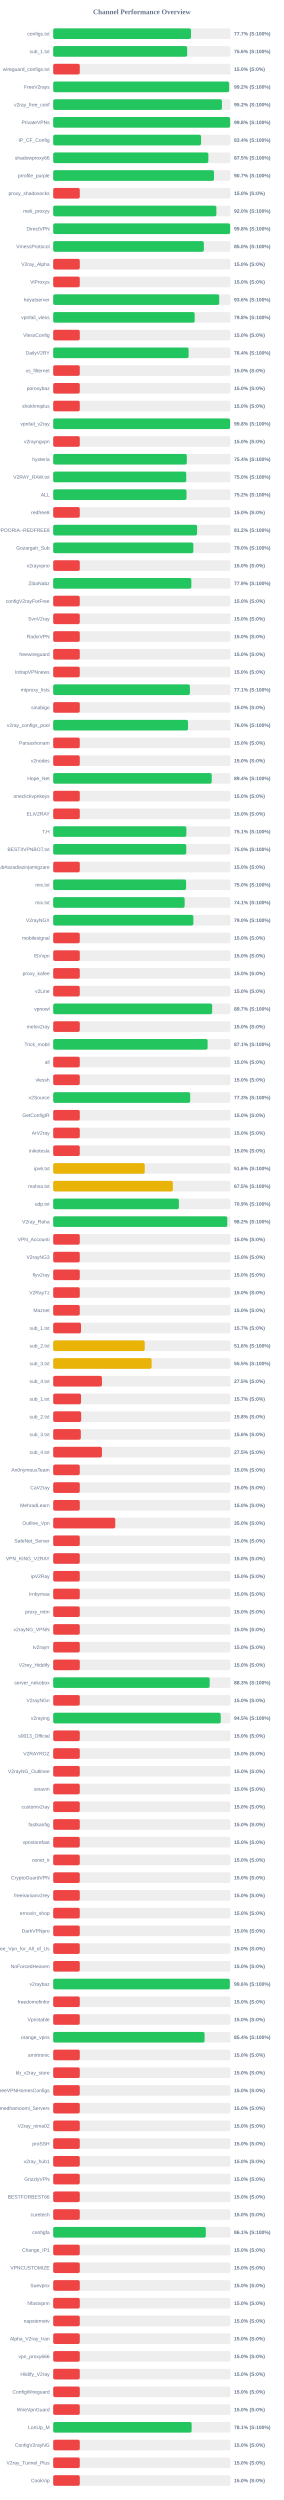
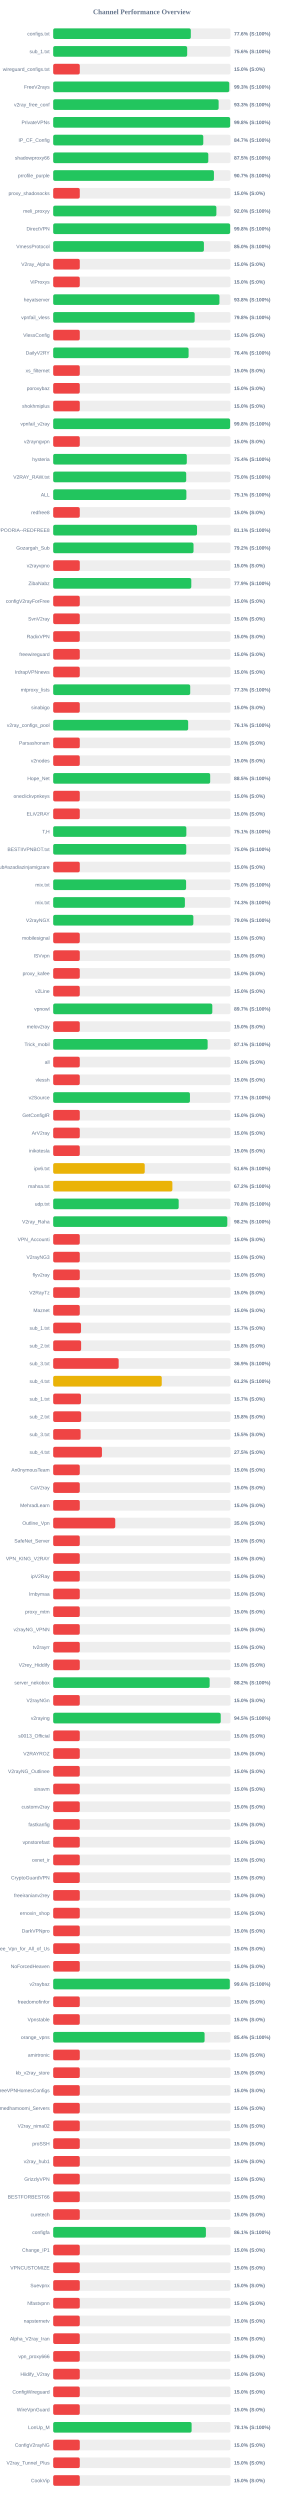
<svg xmlns="http://www.w3.org/2000/svg" width="800" height="7050" version="1.1">
  <style>
        .row { font: 14px Arial; fill: #64748b; }
        .score { font: bold 14px Arial; fill: #64748b; }
    </style>
  <text x="400" y="40" text-anchor="middle" font-size="20px" font-weight="bold" fill="#64748b">Channel Performance Overview</text>
  <rect x="150" y="80" width="500" height="30" fill="#eee" rx="5" />
-   <rect x="150" y="80" width="388.55" height="30" fill="#22c55e" rx="5" />
+   <rect x="150" y="80" width="388.1" height="30" fill="#22c55e" rx="5" />
  <text x="140" y="100" text-anchor="end" class="row">configs.txt</text>
-   <text x="660" y="100" text-anchor="start" class="score">77.7% (S:100%)</text>
+   <text x="660" y="100" text-anchor="start" class="score">77.6% (S:100%)</text>
  <rect x="150" y="130" width="500" height="30" fill="#eee" rx="5" />
  <rect x="150" y="130" width="377.85" height="30" fill="#22c55e" rx="5" />
  <text x="140" y="150" text-anchor="end" class="row">sub_1.txt</text>
  <text x="660" y="150" text-anchor="start" class="score">75.6% (S:100%)</text>
  <rect x="150" y="180" width="500" height="30" fill="#eee" rx="5" />
  <rect x="150" y="180" width="75.0" height="30" fill="#ef4444" rx="5" />
  <text x="140" y="200" text-anchor="end" class="row">wireguard_configs.txt</text>
  <text x="660" y="200" text-anchor="start" class="score">15.0% (S:0%)</text>
  <rect x="150" y="230" width="500" height="30" fill="#eee" rx="5" />
-   <rect x="150" y="230" width="496.2" height="30" fill="#22c55e" rx="5" />
+   <rect x="150" y="230" width="496.5" height="30" fill="#22c55e" rx="5" />
  <text x="140" y="250" text-anchor="end" class="row">FreeV2rays</text>
-   <text x="660" y="250" text-anchor="start" class="score">99.2% (S:100%)</text>
+   <text x="660" y="250" text-anchor="start" class="score">99.3% (S:100%)</text>
  <rect x="150" y="280" width="500" height="30" fill="#eee" rx="5" />
-   <rect x="150" y="280" width="475.8" height="30" fill="#22c55e" rx="5" />
+   <rect x="150" y="280" width="466.55" height="30" fill="#22c55e" rx="5" />
  <text x="140" y="300" text-anchor="end" class="row">v2ray_free_conf</text>
-   <text x="660" y="300" text-anchor="start" class="score">95.2% (S:100%)</text>
+   <text x="660" y="300" text-anchor="start" class="score">93.3% (S:100%)</text>
  <rect x="150" y="330" width="500" height="30" fill="#eee" rx="5" />
  <rect x="150" y="330" width="499.0" height="30" fill="#22c55e" rx="5" />
  <text x="140" y="350" text-anchor="end" class="row">PrivateVPNs</text>
  <text x="660" y="350" text-anchor="start" class="score">99.8% (S:100%)</text>
  <rect x="150" y="380" width="500" height="30" fill="#eee" rx="5" />
-   <rect x="150" y="380" width="417.0" height="30" fill="#22c55e" rx="5" />
+   <rect x="150" y="380" width="423.25" height="30" fill="#22c55e" rx="5" />
  <text x="140" y="400" text-anchor="end" class="row">IP_CF_Config</text>
-   <text x="660" y="400" text-anchor="start" class="score">83.4% (S:100%)</text>
+   <text x="660" y="400" text-anchor="start" class="score">84.7% (S:100%)</text>
  <rect x="150" y="430" width="500" height="30" fill="#eee" rx="5" />
-   <rect x="150" y="430" width="437.55" height="30" fill="#22c55e" rx="5" />
+   <rect x="150" y="430" width="437.4" height="30" fill="#22c55e" rx="5" />
  <text x="140" y="450" text-anchor="end" class="row">shadowproxy66</text>
  <text x="660" y="450" text-anchor="start" class="score">87.5% (S:100%)</text>
  <rect x="150" y="480" width="500" height="30" fill="#eee" rx="5" />
-   <rect x="150" y="480" width="453.45" height="30" fill="#22c55e" rx="5" />
+   <rect x="150" y="480" width="453.3" height="30" fill="#22c55e" rx="5" />
  <text x="140" y="500" text-anchor="end" class="row">prrofile_purple</text>
  <text x="660" y="500" text-anchor="start" class="score">90.7% (S:100%)</text>
  <rect x="150" y="530" width="500" height="30" fill="#eee" rx="5" />
  <rect x="150" y="530" width="75.0" height="30" fill="#ef4444" rx="5" />
  <text x="140" y="550" text-anchor="end" class="row">proxy_shadosocks</text>
  <text x="660" y="550" text-anchor="start" class="score">15.0% (S:0%)</text>
  <rect x="150" y="580" width="500" height="30" fill="#eee" rx="5" />
  <rect x="150" y="580" width="460.2" height="30" fill="#22c55e" rx="5" />
  <text x="140" y="600" text-anchor="end" class="row">meli_proxyy</text>
  <text x="660" y="600" text-anchor="start" class="score">92.0% (S:100%)</text>
  <rect x="150" y="630" width="500" height="30" fill="#eee" rx="5" />
  <rect x="150" y="630" width="499.0" height="30" fill="#22c55e" rx="5" />
  <text x="140" y="650" text-anchor="end" class="row">DirectVPN</text>
  <text x="660" y="650" text-anchor="start" class="score">99.8% (S:100%)</text>
  <rect x="150" y="680" width="500" height="30" fill="#eee" rx="5" />
-   <rect x="150" y="680" width="424.85" height="30" fill="#22c55e" rx="5" />
+   <rect x="150" y="680" width="425.05" height="30" fill="#22c55e" rx="5" />
  <text x="140" y="700" text-anchor="end" class="row">VmessProtocol</text>
  <text x="660" y="700" text-anchor="start" class="score">85.0% (S:100%)</text>
  <rect x="150" y="730" width="500" height="30" fill="#eee" rx="5" />
  <rect x="150" y="730" width="75.0" height="30" fill="#ef4444" rx="5" />
  <text x="140" y="750" text-anchor="end" class="row">V2ray_Alpha</text>
  <text x="660" y="750" text-anchor="start" class="score">15.0% (S:0%)</text>
  <rect x="150" y="780" width="500" height="30" fill="#eee" rx="5" />
  <rect x="150" y="780" width="75.0" height="30" fill="#ef4444" rx="5" />
  <text x="140" y="800" text-anchor="end" class="row">ViProxys</text>
  <text x="660" y="800" text-anchor="start" class="score">15.0% (S:0%)</text>
  <rect x="150" y="830" width="500" height="30" fill="#eee" rx="5" />
-   <rect x="150" y="830" width="468.2" height="30" fill="#22c55e" rx="5" />
+   <rect x="150" y="830" width="468.85" height="30" fill="#22c55e" rx="5" />
  <text x="140" y="850" text-anchor="end" class="row">heyatserver</text>
-   <text x="660" y="850" text-anchor="start" class="score">93.6% (S:100%)</text>
+   <text x="660" y="850" text-anchor="start" class="score">93.8% (S:100%)</text>
  <rect x="150" y="880" width="500" height="30" fill="#eee" rx="5" />
  <rect x="150" y="880" width="399.0" height="30" fill="#22c55e" rx="5" />
  <text x="140" y="900" text-anchor="end" class="row">vpnfail_vless</text>
  <text x="660" y="900" text-anchor="start" class="score">79.8% (S:100%)</text>
  <rect x="150" y="930" width="500" height="30" fill="#eee" rx="5" />
  <rect x="150" y="930" width="75.0" height="30" fill="#ef4444" rx="5" />
  <text x="140" y="950" text-anchor="end" class="row">VlessConfig</text>
  <text x="660" y="950" text-anchor="start" class="score">15.0% (S:0%)</text>
  <rect x="150" y="980" width="500" height="30" fill="#eee" rx="5" />
-   <rect x="150" y="980" width="381.9" height="30" fill="#22c55e" rx="5" />
+   <rect x="150" y="980" width="381.85" height="30" fill="#22c55e" rx="5" />
  <text x="140" y="1000" text-anchor="end" class="row">DailyV2RY</text>
  <text x="660" y="1000" text-anchor="start" class="score">76.4% (S:100%)</text>
  <rect x="150" y="1030" width="500" height="30" fill="#eee" rx="5" />
  <rect x="150" y="1030" width="75.0" height="30" fill="#ef4444" rx="5" />
  <text x="140" y="1050" text-anchor="end" class="row">xs_filternet</text>
  <text x="660" y="1050" text-anchor="start" class="score">15.0% (S:0%)</text>
  <rect x="150" y="1080" width="500" height="30" fill="#eee" rx="5" />
  <rect x="150" y="1080" width="75.0" height="30" fill="#ef4444" rx="5" />
  <text x="140" y="1100" text-anchor="end" class="row">poroxybaz</text>
  <text x="660" y="1100" text-anchor="start" class="score">15.0% (S:0%)</text>
  <rect x="150" y="1130" width="500" height="30" fill="#eee" rx="5" />
  <rect x="150" y="1130" width="75.0" height="30" fill="#ef4444" rx="5" />
  <text x="140" y="1150" text-anchor="end" class="row">shokhmiplus</text>
  <text x="660" y="1150" text-anchor="start" class="score">15.0% (S:0%)</text>
  <rect x="150" y="1180" width="500" height="30" fill="#eee" rx="5" />
  <rect x="150" y="1180" width="498.9" height="30" fill="#22c55e" rx="5" />
  <text x="140" y="1200" text-anchor="end" class="row">vpnfail_v2ray</text>
  <text x="660" y="1200" text-anchor="start" class="score">99.8% (S:100%)</text>
  <rect x="150" y="1230" width="500" height="30" fill="#eee" rx="5" />
  <rect x="150" y="1230" width="75.0" height="30" fill="#ef4444" rx="5" />
  <text x="140" y="1250" text-anchor="end" class="row">v2rayngvpn</text>
  <text x="660" y="1250" text-anchor="start" class="score">15.0% (S:0%)</text>
  <rect x="150" y="1280" width="500" height="30" fill="#eee" rx="5" />
-   <rect x="150" y="1280" width="376.85" height="30" fill="#22c55e" rx="5" />
+   <rect x="150" y="1280" width="376.8" height="30" fill="#22c55e" rx="5" />
  <text x="140" y="1300" text-anchor="end" class="row">hysteria</text>
  <text x="660" y="1300" text-anchor="start" class="score">75.4% (S:100%)</text>
  <rect x="150" y="1330" width="500" height="30" fill="#eee" rx="5" />
-   <rect x="150" y="1330" width="375.2" height="30" fill="#22c55e" rx="5" />
+   <rect x="150" y="1330" width="375.1" height="30" fill="#22c55e" rx="5" />
  <text x="140" y="1350" text-anchor="end" class="row">V2RAY_RAW.txt</text>
  <text x="660" y="1350" text-anchor="start" class="score">75.0% (S:100%)</text>
  <rect x="150" y="1380" width="500" height="30" fill="#eee" rx="5" />
-   <rect x="150" y="1380" width="376.0" height="30" fill="#22c55e" rx="5" />
+   <rect x="150" y="1380" width="375.6" height="30" fill="#22c55e" rx="5" />
  <text x="140" y="1400" text-anchor="end" class="row">ALL</text>
-   <text x="660" y="1400" text-anchor="start" class="score">75.2% (S:100%)</text>
+   <text x="660" y="1400" text-anchor="start" class="score">75.1% (S:100%)</text>
  <rect x="150" y="1430" width="500" height="30" fill="#eee" rx="5" />
  <rect x="150" y="1430" width="75.0" height="30" fill="#ef4444" rx="5" />
  <text x="140" y="1450" text-anchor="end" class="row">redfree8</text>
  <text x="660" y="1450" text-anchor="start" class="score">15.0% (S:0%)</text>
  <rect x="150" y="1480" width="500" height="30" fill="#eee" rx="5" />
-   <rect x="150" y="1480" width="405.8" height="30" fill="#22c55e" rx="5" />
+   <rect x="150" y="1480" width="405.65" height="30" fill="#22c55e" rx="5" />
  <text x="140" y="1500" text-anchor="end" class="row">POORIA--REDFREE8.txt#POORIA--REDFREE8</text>
-   <text x="660" y="1500" text-anchor="start" class="score">81.2% (S:100%)</text>
+   <text x="660" y="1500" text-anchor="start" class="score">81.1% (S:100%)</text>
  <rect x="150" y="1530" width="500" height="30" fill="#eee" rx="5" />
-   <rect x="150" y="1530" width="395.25" height="30" fill="#22c55e" rx="5" />
+   <rect x="150" y="1530" width="395.75" height="30" fill="#22c55e" rx="5" />
  <text x="140" y="1550" text-anchor="end" class="row">Gozargah_Sub</text>
-   <text x="660" y="1550" text-anchor="start" class="score">79.0% (S:100%)</text>
+   <text x="660" y="1550" text-anchor="start" class="score">79.2% (S:100%)</text>
  <rect x="150" y="1580" width="500" height="30" fill="#eee" rx="5" />
  <rect x="150" y="1580" width="75.0" height="30" fill="#ef4444" rx="5" />
  <text x="140" y="1600" text-anchor="end" class="row">v2rayvpno</text>
  <text x="660" y="1600" text-anchor="start" class="score">15.0% (S:0%)</text>
  <rect x="150" y="1630" width="500" height="30" fill="#eee" rx="5" />
-   <rect x="150" y="1630" width="389.6" height="30" fill="#22c55e" rx="5" />
+   <rect x="150" y="1630" width="389.45" height="30" fill="#22c55e" rx="5" />
  <text x="140" y="1650" text-anchor="end" class="row">ZibaNabz</text>
  <text x="660" y="1650" text-anchor="start" class="score">77.9% (S:100%)</text>
  <rect x="150" y="1680" width="500" height="30" fill="#eee" rx="5" />
  <rect x="150" y="1680" width="75.0" height="30" fill="#ef4444" rx="5" />
  <text x="140" y="1700" text-anchor="end" class="row">configV2rayForFree</text>
  <text x="660" y="1700" text-anchor="start" class="score">15.0% (S:0%)</text>
  <rect x="150" y="1730" width="500" height="30" fill="#eee" rx="5" />
  <rect x="150" y="1730" width="75.0" height="30" fill="#ef4444" rx="5" />
  <text x="140" y="1750" text-anchor="end" class="row">SvnV2ray</text>
  <text x="660" y="1750" text-anchor="start" class="score">15.0% (S:0%)</text>
  <rect x="150" y="1780" width="500" height="30" fill="#eee" rx="5" />
  <rect x="150" y="1780" width="75.0" height="30" fill="#ef4444" rx="5" />
  <text x="140" y="1800" text-anchor="end" class="row">RadixVPN</text>
  <text x="660" y="1800" text-anchor="start" class="score">15.0% (S:0%)</text>
  <rect x="150" y="1830" width="500" height="30" fill="#eee" rx="5" />
  <rect x="150" y="1830" width="75.0" height="30" fill="#ef4444" rx="5" />
  <text x="140" y="1850" text-anchor="end" class="row">freewireguard</text>
  <text x="660" y="1850" text-anchor="start" class="score">15.0% (S:0%)</text>
  <rect x="150" y="1880" width="500" height="30" fill="#eee" rx="5" />
  <rect x="150" y="1880" width="75.0" height="30" fill="#ef4444" rx="5" />
  <text x="140" y="1900" text-anchor="end" class="row">IrdrapVPNnews</text>
  <text x="660" y="1900" text-anchor="start" class="score">15.0% (S:0%)</text>
  <rect x="150" y="1930" width="500" height="30" fill="#eee" rx="5" />
-   <rect x="150" y="1930" width="385.55" height="30" fill="#22c55e" rx="5" />
+   <rect x="150" y="1930" width="386.4" height="30" fill="#22c55e" rx="5" />
  <text x="140" y="1950" text-anchor="end" class="row">mtproxy_lists</text>
-   <text x="660" y="1950" text-anchor="start" class="score">77.1% (S:100%)</text>
+   <text x="660" y="1950" text-anchor="start" class="score">77.3% (S:100%)</text>
  <rect x="150" y="1980" width="500" height="30" fill="#eee" rx="5" />
  <rect x="150" y="1980" width="75.0" height="30" fill="#ef4444" rx="5" />
  <text x="140" y="2000" text-anchor="end" class="row">sinabigo</text>
  <text x="660" y="2000" text-anchor="start" class="score">15.0% (S:0%)</text>
  <rect x="150" y="2030" width="500" height="30" fill="#eee" rx="5" />
-   <rect x="150" y="2030" width="380.2" height="30" fill="#22c55e" rx="5" />
+   <rect x="150" y="2030" width="380.6" height="30" fill="#22c55e" rx="5" />
  <text x="140" y="2050" text-anchor="end" class="row">v2ray_configs_pool</text>
-   <text x="660" y="2050" text-anchor="start" class="score">76.0% (S:100%)</text>
+   <text x="660" y="2050" text-anchor="start" class="score">76.1% (S:100%)</text>
  <rect x="150" y="2080" width="500" height="30" fill="#eee" rx="5" />
  <rect x="150" y="2080" width="75.0" height="30" fill="#ef4444" rx="5" />
  <text x="140" y="2100" text-anchor="end" class="row">Parsashonam</text>
  <text x="660" y="2100" text-anchor="start" class="score">15.0% (S:0%)</text>
  <rect x="150" y="2130" width="500" height="30" fill="#eee" rx="5" />
  <rect x="150" y="2130" width="75.0" height="30" fill="#ef4444" rx="5" />
  <text x="140" y="2150" text-anchor="end" class="row">v2nodes</text>
  <text x="660" y="2150" text-anchor="start" class="score">15.0% (S:0%)</text>
  <rect x="150" y="2180" width="500" height="30" fill="#eee" rx="5" />
-   <rect x="150" y="2180" width="447.05" height="30" fill="#22c55e" rx="5" />
+   <rect x="150" y="2180" width="442.7" height="30" fill="#22c55e" rx="5" />
  <text x="140" y="2200" text-anchor="end" class="row">Hope_Net</text>
-   <text x="660" y="2200" text-anchor="start" class="score">89.4% (S:100%)</text>
+   <text x="660" y="2200" text-anchor="start" class="score">88.5% (S:100%)</text>
  <rect x="150" y="2230" width="500" height="30" fill="#eee" rx="5" />
  <rect x="150" y="2230" width="75.0" height="30" fill="#ef4444" rx="5" />
  <text x="140" y="2250" text-anchor="end" class="row">oneclickvpnkeys</text>
  <text x="660" y="2250" text-anchor="start" class="score">15.0% (S:0%)</text>
  <rect x="150" y="2280" width="500" height="30" fill="#eee" rx="5" />
  <rect x="150" y="2280" width="75.0" height="30" fill="#ef4444" rx="5" />
  <text x="140" y="2300" text-anchor="end" class="row">ELiV2RAY</text>
  <text x="660" y="2300" text-anchor="start" class="score">15.0% (S:0%)</text>
  <rect x="150" y="2330" width="500" height="30" fill="#eee" rx="5" />
-   <rect x="150" y="2330" width="375.55" height="30" fill="#22c55e" rx="5" />
+   <rect x="150" y="2330" width="375.5" height="30" fill="#22c55e" rx="5" />
  <text x="140" y="2350" text-anchor="end" class="row">T,H</text>
  <text x="660" y="2350" text-anchor="start" class="score">75.1% (S:100%)</text>
  <rect x="150" y="2380" width="500" height="30" fill="#eee" rx="5" />
  <rect x="150" y="2380" width="375.25" height="30" fill="#22c55e" rx="5" />
  <text x="140" y="2400" text-anchor="end" class="row">BESTIIVPNBOT.txt</text>
  <text x="660" y="2400" text-anchor="start" class="score">75.0% (S:100%)</text>
  <rect x="150" y="2430" width="500" height="30" fill="#eee" rx="5" />
  <rect x="150" y="2430" width="75.0" height="30" fill="#ef4444" rx="5" />
  <text x="140" y="2450" text-anchor="end" class="row">Sub#azadiazinjamigzare</text>
  <text x="660" y="2450" text-anchor="start" class="score">15.0% (S:0%)</text>
  <rect x="150" y="2480" width="500" height="30" fill="#eee" rx="5" />
-   <rect x="150" y="2480" width="374.75" height="30" fill="#22c55e" rx="5" />
+   <rect x="150" y="2480" width="374.8" height="30" fill="#22c55e" rx="5" />
  <text x="140" y="2500" text-anchor="end" class="row">mix.txt</text>
  <text x="660" y="2500" text-anchor="start" class="score">75.0% (S:100%)</text>
  <rect x="150" y="2530" width="500" height="30" fill="#eee" rx="5" />
-   <rect x="150" y="2530" width="370.7" height="30" fill="#22c55e" rx="5" />
+   <rect x="150" y="2530" width="371.4" height="30" fill="#22c55e" rx="5" />
  <text x="140" y="2550" text-anchor="end" class="row">mix.txt</text>
-   <text x="660" y="2550" text-anchor="start" class="score">74.1% (S:100%)</text>
+   <text x="660" y="2550" text-anchor="start" class="score">74.3% (S:100%)</text>
  <rect x="150" y="2580" width="500" height="30" fill="#eee" rx="5" />
  <rect x="150" y="2580" width="395.25" height="30" fill="#22c55e" rx="5" />
  <text x="140" y="2600" text-anchor="end" class="row">V2rayNGX</text>
  <text x="660" y="2600" text-anchor="start" class="score">79.0% (S:100%)</text>
  <rect x="150" y="2630" width="500" height="30" fill="#eee" rx="5" />
  <rect x="150" y="2630" width="75.0" height="30" fill="#ef4444" rx="5" />
  <text x="140" y="2650" text-anchor="end" class="row">mobilesignal</text>
  <text x="660" y="2650" text-anchor="start" class="score">15.0% (S:0%)</text>
  <rect x="150" y="2680" width="500" height="30" fill="#eee" rx="5" />
  <rect x="150" y="2680" width="75.0" height="30" fill="#ef4444" rx="5" />
  <text x="140" y="2700" text-anchor="end" class="row">ISVvpn</text>
  <text x="660" y="2700" text-anchor="start" class="score">15.0% (S:0%)</text>
  <rect x="150" y="2730" width="500" height="30" fill="#eee" rx="5" />
  <rect x="150" y="2730" width="75.0" height="30" fill="#ef4444" rx="5" />
  <text x="140" y="2750" text-anchor="end" class="row">proxy_kafee</text>
  <text x="660" y="2750" text-anchor="start" class="score">15.0% (S:0%)</text>
  <rect x="150" y="2780" width="500" height="30" fill="#eee" rx="5" />
  <rect x="150" y="2780" width="75.0" height="30" fill="#ef4444" rx="5" />
  <text x="140" y="2800" text-anchor="end" class="row">v2Line</text>
  <text x="660" y="2800" text-anchor="start" class="score">15.0% (S:0%)</text>
  <rect x="150" y="2830" width="500" height="30" fill="#eee" rx="5" />
-   <rect x="150" y="2830" width="448.3" height="30" fill="#22c55e" rx="5" />
+   <rect x="150" y="2830" width="448.7" height="30" fill="#22c55e" rx="5" />
  <text x="140" y="2850" text-anchor="end" class="row">vpnowl</text>
  <text x="660" y="2850" text-anchor="start" class="score">89.7% (S:100%)</text>
  <rect x="150" y="2880" width="500" height="30" fill="#eee" rx="5" />
  <rect x="150" y="2880" width="75.0" height="30" fill="#ef4444" rx="5" />
  <text x="140" y="2900" text-anchor="end" class="row">melov2ray</text>
  <text x="660" y="2900" text-anchor="start" class="score">15.0% (S:0%)</text>
  <rect x="150" y="2930" width="500" height="30" fill="#eee" rx="5" />
-   <rect x="150" y="2930" width="435.5" height="30" fill="#22c55e" rx="5" />
+   <rect x="150" y="2930" width="435.55" height="30" fill="#22c55e" rx="5" />
  <text x="140" y="2950" text-anchor="end" class="row">Trick_mobil</text>
  <text x="660" y="2950" text-anchor="start" class="score">87.1% (S:100%)</text>
  <rect x="150" y="2980" width="500" height="30" fill="#eee" rx="5" />
  <rect x="150" y="2980" width="75.0" height="30" fill="#ef4444" rx="5" />
  <text x="140" y="3000" text-anchor="end" class="row">all</text>
  <text x="660" y="3000" text-anchor="start" class="score">15.0% (S:0%)</text>
  <rect x="150" y="3030" width="500" height="30" fill="#eee" rx="5" />
  <rect x="150" y="3030" width="75.0" height="30" fill="#ef4444" rx="5" />
  <text x="140" y="3050" text-anchor="end" class="row">vlessh</text>
  <text x="660" y="3050" text-anchor="start" class="score">15.0% (S:0%)</text>
  <rect x="150" y="3080" width="500" height="30" fill="#eee" rx="5" />
-   <rect x="150" y="3080" width="386.35" height="30" fill="#22c55e" rx="5" />
+   <rect x="150" y="3080" width="385.65" height="30" fill="#22c55e" rx="5" />
  <text x="140" y="3100" text-anchor="end" class="row">v2Source</text>
-   <text x="660" y="3100" text-anchor="start" class="score">77.3% (S:100%)</text>
+   <text x="660" y="3100" text-anchor="start" class="score">77.1% (S:100%)</text>
  <rect x="150" y="3130" width="500" height="30" fill="#eee" rx="5" />
  <rect x="150" y="3130" width="75.0" height="30" fill="#ef4444" rx="5" />
  <text x="140" y="3150" text-anchor="end" class="row">GetConfigIR</text>
  <text x="660" y="3150" text-anchor="start" class="score">15.0% (S:0%)</text>
  <rect x="150" y="3180" width="500" height="30" fill="#eee" rx="5" />
  <rect x="150" y="3180" width="75.0" height="30" fill="#ef4444" rx="5" />
  <text x="140" y="3200" text-anchor="end" class="row">ArV2ray</text>
  <text x="660" y="3200" text-anchor="start" class="score">15.0% (S:0%)</text>
  <rect x="150" y="3230" width="500" height="30" fill="#eee" rx="5" />
  <rect x="150" y="3230" width="75.0" height="30" fill="#ef4444" rx="5" />
  <text x="140" y="3250" text-anchor="end" class="row">inikotesla</text>
  <text x="660" y="3250" text-anchor="start" class="score">15.0% (S:0%)</text>
  <rect x="150" y="3280" width="500" height="30" fill="#eee" rx="5" />
  <rect x="150" y="3280" width="258.15" height="30" fill="#eab308" rx="5" />
  <text x="140" y="3300" text-anchor="end" class="row">ipv6.txt</text>
  <text x="660" y="3300" text-anchor="start" class="score">51.6% (S:100%)</text>
  <rect x="150" y="3330" width="500" height="30" fill="#eee" rx="5" />
-   <rect x="150" y="3330" width="337.45" height="30" fill="#eab308" rx="5" />
+   <rect x="150" y="3330" width="336.1" height="30" fill="#eab308" rx="5" />
  <text x="140" y="3350" text-anchor="end" class="row">mahsa.txt</text>
-   <text x="660" y="3350" text-anchor="start" class="score">67.5% (S:100%)</text>
+   <text x="660" y="3350" text-anchor="start" class="score">67.2% (S:100%)</text>
  <rect x="150" y="3380" width="500" height="30" fill="#eee" rx="5" />
-   <rect x="150" y="3380" width="354.5" height="30" fill="#22c55e" rx="5" />
+   <rect x="150" y="3380" width="353.9" height="30" fill="#22c55e" rx="5" />
  <text x="140" y="3400" text-anchor="end" class="row">udp.txt</text>
-   <text x="660" y="3400" text-anchor="start" class="score">70.9% (S:100%)</text>
+   <text x="660" y="3400" text-anchor="start" class="score">70.8% (S:100%)</text>
  <rect x="150" y="3430" width="500" height="30" fill="#eee" rx="5" />
-   <rect x="150" y="3430" width="490.95" height="30" fill="#22c55e" rx="5" />
+   <rect x="150" y="3430" width="491.0" height="30" fill="#22c55e" rx="5" />
  <text x="140" y="3450" text-anchor="end" class="row">V2ray_Raha</text>
  <text x="660" y="3450" text-anchor="start" class="score">98.2% (S:100%)</text>
  <rect x="150" y="3480" width="500" height="30" fill="#eee" rx="5" />
  <rect x="150" y="3480" width="75.0" height="30" fill="#ef4444" rx="5" />
  <text x="140" y="3500" text-anchor="end" class="row">VPN_Accounti</text>
  <text x="660" y="3500" text-anchor="start" class="score">15.0% (S:0%)</text>
  <rect x="150" y="3530" width="500" height="30" fill="#eee" rx="5" />
  <rect x="150" y="3530" width="75.0" height="30" fill="#ef4444" rx="5" />
  <text x="140" y="3550" text-anchor="end" class="row">V2rayNG3</text>
  <text x="660" y="3550" text-anchor="start" class="score">15.0% (S:0%)</text>
  <rect x="150" y="3580" width="500" height="30" fill="#eee" rx="5" />
  <rect x="150" y="3580" width="75.0" height="30" fill="#ef4444" rx="5" />
  <text x="140" y="3600" text-anchor="end" class="row">flyv2ray</text>
  <text x="660" y="3600" text-anchor="start" class="score">15.0% (S:0%)</text>
  <rect x="150" y="3630" width="500" height="30" fill="#eee" rx="5" />
  <rect x="150" y="3630" width="75.0" height="30" fill="#ef4444" rx="5" />
  <text x="140" y="3650" text-anchor="end" class="row">V2RayTz</text>
  <text x="660" y="3650" text-anchor="start" class="score">15.0% (S:0%)</text>
  <rect x="150" y="3680" width="500" height="30" fill="#eee" rx="5" />
  <rect x="150" y="3680" width="75.0" height="30" fill="#ef4444" rx="5" />
  <text x="140" y="3700" text-anchor="end" class="row">Maznet</text>
  <text x="660" y="3700" text-anchor="start" class="score">15.0% (S:0%)</text>
  <rect x="150" y="3730" width="500" height="30" fill="#eee" rx="5" />
  <rect x="150" y="3730" width="78.5" height="30" fill="#ef4444" rx="5" />
  <text x="140" y="3750" text-anchor="end" class="row">sub_1.txt</text>
  <text x="660" y="3750" text-anchor="start" class="score">15.7% (S:0%)</text>
  <rect x="150" y="3780" width="500" height="30" fill="#eee" rx="5" />
-   <rect x="150" y="3780" width="258.15" height="30" fill="#eab308" rx="5" />
+   <rect x="150" y="3780" width="78.75" height="30" fill="#ef4444" rx="5" />
  <text x="140" y="3800" text-anchor="end" class="row">sub_2.txt</text>
-   <text x="660" y="3800" text-anchor="start" class="score">51.6% (S:100%)</text>
+   <text x="660" y="3800" text-anchor="start" class="score">15.8% (S:0%)</text>
  <rect x="150" y="3830" width="500" height="30" fill="#eee" rx="5" />
-   <rect x="150" y="3830" width="277.6" height="30" fill="#eab308" rx="5" />
+   <rect x="150" y="3830" width="184.65" height="30" fill="#ef4444" rx="5" />
  <text x="140" y="3850" text-anchor="end" class="row">sub_3.txt</text>
-   <text x="660" y="3850" text-anchor="start" class="score">55.5% (S:100%)</text>
+   <text x="660" y="3850" text-anchor="start" class="score">36.9% (S:100%)</text>
  <rect x="150" y="3880" width="500" height="30" fill="#eee" rx="5" />
-   <rect x="150" y="3880" width="137.5" height="30" fill="#ef4444" rx="5" />
+   <rect x="150" y="3880" width="306.15" height="30" fill="#eab308" rx="5" />
  <text x="140" y="3900" text-anchor="end" class="row">sub_4.txt</text>
-   <text x="660" y="3900" text-anchor="start" class="score">27.5% (S:0%)</text>
+   <text x="660" y="3900" text-anchor="start" class="score">61.2% (S:100%)</text>
  <rect x="150" y="3930" width="500" height="30" fill="#eee" rx="5" />
-   <rect x="150" y="3930" width="78.5" height="30" fill="#ef4444" rx="5" />
+   <rect x="150" y="3930" width="78.35" height="30" fill="#ef4444" rx="5" />
  <text x="140" y="3950" text-anchor="end" class="row">sub_1.txt</text>
  <text x="660" y="3950" text-anchor="start" class="score">15.7% (S:0%)</text>
  <rect x="150" y="3980" width="500" height="30" fill="#eee" rx="5" />
  <rect x="150" y="3980" width="78.9" height="30" fill="#ef4444" rx="5" />
  <text x="140" y="4000" text-anchor="end" class="row">sub_2.txt</text>
  <text x="660" y="4000" text-anchor="start" class="score">15.8% (S:0%)</text>
  <rect x="150" y="4030" width="500" height="30" fill="#eee" rx="5" />
-   <rect x="150" y="4030" width="77.9" height="30" fill="#ef4444" rx="5" />
+   <rect x="150" y="4030" width="77.4" height="30" fill="#ef4444" rx="5" />
  <text x="140" y="4050" text-anchor="end" class="row">sub_3.txt</text>
-   <text x="660" y="4050" text-anchor="start" class="score">15.6% (S:0%)</text>
+   <text x="660" y="4050" text-anchor="start" class="score">15.5% (S:0%)</text>
  <rect x="150" y="4080" width="500" height="30" fill="#eee" rx="5" />
  <rect x="150" y="4080" width="137.5" height="30" fill="#ef4444" rx="5" />
  <text x="140" y="4100" text-anchor="end" class="row">sub_4.txt</text>
  <text x="660" y="4100" text-anchor="start" class="score">27.5% (S:0%)</text>
  <rect x="150" y="4130" width="500" height="30" fill="#eee" rx="5" />
  <rect x="150" y="4130" width="75.0" height="30" fill="#ef4444" rx="5" />
  <text x="140" y="4150" text-anchor="end" class="row">An0nymousTeam</text>
  <text x="660" y="4150" text-anchor="start" class="score">15.0% (S:0%)</text>
  <rect x="150" y="4180" width="500" height="30" fill="#eee" rx="5" />
  <rect x="150" y="4180" width="75.0" height="30" fill="#ef4444" rx="5" />
  <text x="140" y="4200" text-anchor="end" class="row">CaV2ray</text>
  <text x="660" y="4200" text-anchor="start" class="score">15.0% (S:0%)</text>
  <rect x="150" y="4230" width="500" height="30" fill="#eee" rx="5" />
  <rect x="150" y="4230" width="75.0" height="30" fill="#ef4444" rx="5" />
  <text x="140" y="4250" text-anchor="end" class="row">MehradLearn</text>
  <text x="660" y="4250" text-anchor="start" class="score">15.0% (S:0%)</text>
  <rect x="150" y="4280" width="500" height="30" fill="#eee" rx="5" />
  <rect x="150" y="4280" width="175.0" height="30" fill="#ef4444" rx="5" />
  <text x="140" y="4300" text-anchor="end" class="row">Outline_Vpn</text>
  <text x="660" y="4300" text-anchor="start" class="score">35.0% (S:0%)</text>
  <rect x="150" y="4330" width="500" height="30" fill="#eee" rx="5" />
  <rect x="150" y="4330" width="75.0" height="30" fill="#ef4444" rx="5" />
  <text x="140" y="4350" text-anchor="end" class="row">SafeNet_Server</text>
  <text x="660" y="4350" text-anchor="start" class="score">15.0% (S:0%)</text>
  <rect x="150" y="4380" width="500" height="30" fill="#eee" rx="5" />
  <rect x="150" y="4380" width="75.0" height="30" fill="#ef4444" rx="5" />
  <text x="140" y="4400" text-anchor="end" class="row">VPN_KING_V2RAY</text>
  <text x="660" y="4400" text-anchor="start" class="score">15.0% (S:0%)</text>
  <rect x="150" y="4430" width="500" height="30" fill="#eee" rx="5" />
  <rect x="150" y="4430" width="75.0" height="30" fill="#ef4444" rx="5" />
  <text x="140" y="4450" text-anchor="end" class="row">ipV2Ray</text>
  <text x="660" y="4450" text-anchor="start" class="score">15.0% (S:0%)</text>
  <rect x="150" y="4480" width="500" height="30" fill="#eee" rx="5" />
  <rect x="150" y="4480" width="75.0" height="30" fill="#ef4444" rx="5" />
  <text x="140" y="4500" text-anchor="end" class="row">lrnbymaa</text>
  <text x="660" y="4500" text-anchor="start" class="score">15.0% (S:0%)</text>
  <rect x="150" y="4530" width="500" height="30" fill="#eee" rx="5" />
  <rect x="150" y="4530" width="75.0" height="30" fill="#ef4444" rx="5" />
  <text x="140" y="4550" text-anchor="end" class="row">proxy_mtm</text>
  <text x="660" y="4550" text-anchor="start" class="score">15.0% (S:0%)</text>
  <rect x="150" y="4580" width="500" height="30" fill="#eee" rx="5" />
  <rect x="150" y="4580" width="75.0" height="30" fill="#ef4444" rx="5" />
  <text x="140" y="4600" text-anchor="end" class="row">v2rayNG_VPNN</text>
  <text x="660" y="4600" text-anchor="start" class="score">15.0% (S:0%)</text>
  <rect x="150" y="4630" width="500" height="30" fill="#eee" rx="5" />
  <rect x="150" y="4630" width="75.0" height="30" fill="#ef4444" rx="5" />
  <text x="140" y="4650" text-anchor="end" class="row">tv2rayrr</text>
  <text x="660" y="4650" text-anchor="start" class="score">15.0% (S:0%)</text>
  <rect x="150" y="4680" width="500" height="30" fill="#eee" rx="5" />
  <rect x="150" y="4680" width="75.0" height="30" fill="#ef4444" rx="5" />
  <text x="140" y="4700" text-anchor="end" class="row">V2rey_Hiddify</text>
  <text x="660" y="4700" text-anchor="start" class="score">15.0% (S:0%)</text>
  <rect x="150" y="4730" width="500" height="30" fill="#eee" rx="5" />
-   <rect x="150" y="4730" width="441.35" height="30" fill="#22c55e" rx="5" />
+   <rect x="150" y="4730" width="441.2" height="30" fill="#22c55e" rx="5" />
  <text x="140" y="4750" text-anchor="end" class="row">server_nekobox</text>
-   <text x="660" y="4750" text-anchor="start" class="score">88.3% (S:100%)</text>
+   <text x="660" y="4750" text-anchor="start" class="score">88.2% (S:100%)</text>
  <rect x="150" y="4780" width="500" height="30" fill="#eee" rx="5" />
  <rect x="150" y="4780" width="75.0" height="30" fill="#ef4444" rx="5" />
  <text x="140" y="4800" text-anchor="end" class="row">V2rayNGn</text>
  <text x="660" y="4800" text-anchor="start" class="score">15.0% (S:0%)</text>
  <rect x="150" y="4830" width="500" height="30" fill="#eee" rx="5" />
  <rect x="150" y="4830" width="472.45" height="30" fill="#22c55e" rx="5" />
  <text x="140" y="4850" text-anchor="end" class="row">v2raying</text>
  <text x="660" y="4850" text-anchor="start" class="score">94.5% (S:100%)</text>
  <rect x="150" y="4880" width="500" height="30" fill="#eee" rx="5" />
  <rect x="150" y="4880" width="75.0" height="30" fill="#ef4444" rx="5" />
  <text x="140" y="4900" text-anchor="end" class="row">s0013_Official</text>
  <text x="660" y="4900" text-anchor="start" class="score">15.0% (S:0%)</text>
  <rect x="150" y="4930" width="500" height="30" fill="#eee" rx="5" />
  <rect x="150" y="4930" width="75.0" height="30" fill="#ef4444" rx="5" />
  <text x="140" y="4950" text-anchor="end" class="row">V2RAYROZ</text>
  <text x="660" y="4950" text-anchor="start" class="score">15.0% (S:0%)</text>
  <rect x="150" y="4980" width="500" height="30" fill="#eee" rx="5" />
  <rect x="150" y="4980" width="75.0" height="30" fill="#ef4444" rx="5" />
  <text x="140" y="5000" text-anchor="end" class="row">V2rayNG_Outlinee</text>
  <text x="660" y="5000" text-anchor="start" class="score">15.0% (S:0%)</text>
  <rect x="150" y="5030" width="500" height="30" fill="#eee" rx="5" />
  <rect x="150" y="5030" width="75.0" height="30" fill="#ef4444" rx="5" />
  <text x="140" y="5050" text-anchor="end" class="row">sinavm</text>
  <text x="660" y="5050" text-anchor="start" class="score">15.0% (S:0%)</text>
  <rect x="150" y="5080" width="500" height="30" fill="#eee" rx="5" />
  <rect x="150" y="5080" width="75.0" height="30" fill="#ef4444" rx="5" />
  <text x="140" y="5100" text-anchor="end" class="row">customv2ray</text>
  <text x="660" y="5100" text-anchor="start" class="score">15.0% (S:0%)</text>
  <rect x="150" y="5130" width="500" height="30" fill="#eee" rx="5" />
  <rect x="150" y="5130" width="75.0" height="30" fill="#ef4444" rx="5" />
  <text x="140" y="5150" text-anchor="end" class="row">fastkanfig</text>
  <text x="660" y="5150" text-anchor="start" class="score">15.0% (S:0%)</text>
  <rect x="150" y="5180" width="500" height="30" fill="#eee" rx="5" />
  <rect x="150" y="5180" width="75.0" height="30" fill="#ef4444" rx="5" />
  <text x="140" y="5200" text-anchor="end" class="row">vpnstorefast</text>
  <text x="660" y="5200" text-anchor="start" class="score">15.0% (S:0%)</text>
  <rect x="150" y="5230" width="500" height="30" fill="#eee" rx="5" />
  <rect x="150" y="5230" width="75.0" height="30" fill="#ef4444" rx="5" />
  <text x="140" y="5250" text-anchor="end" class="row">oxnet_ir</text>
  <text x="660" y="5250" text-anchor="start" class="score">15.0% (S:0%)</text>
  <rect x="150" y="5280" width="500" height="30" fill="#eee" rx="5" />
  <rect x="150" y="5280" width="75.0" height="30" fill="#ef4444" rx="5" />
  <text x="140" y="5300" text-anchor="end" class="row">CryptoGuardVPN</text>
  <text x="660" y="5300" text-anchor="start" class="score">15.0% (S:0%)</text>
  <rect x="150" y="5330" width="500" height="30" fill="#eee" rx="5" />
  <rect x="150" y="5330" width="75.0" height="30" fill="#ef4444" rx="5" />
  <text x="140" y="5350" text-anchor="end" class="row">freeiranianv2rey</text>
  <text x="660" y="5350" text-anchor="start" class="score">15.0% (S:0%)</text>
  <rect x="150" y="5380" width="500" height="30" fill="#eee" rx="5" />
  <rect x="150" y="5380" width="75.0" height="30" fill="#ef4444" rx="5" />
  <text x="140" y="5400" text-anchor="end" class="row">ernoxin_shop</text>
  <text x="660" y="5400" text-anchor="start" class="score">15.0% (S:0%)</text>
  <rect x="150" y="5430" width="500" height="30" fill="#eee" rx="5" />
  <rect x="150" y="5430" width="75.0" height="30" fill="#ef4444" rx="5" />
  <text x="140" y="5450" text-anchor="end" class="row">DarkVPNpro</text>
  <text x="660" y="5450" text-anchor="start" class="score">15.0% (S:0%)</text>
  <rect x="150" y="5480" width="500" height="30" fill="#eee" rx="5" />
  <rect x="150" y="5480" width="75.0" height="30" fill="#ef4444" rx="5" />
  <text x="140" y="5500" text-anchor="end" class="row">Free_Vpn_for_All_of_Us</text>
  <text x="660" y="5500" text-anchor="start" class="score">15.0% (S:0%)</text>
  <rect x="150" y="5530" width="500" height="30" fill="#eee" rx="5" />
  <rect x="150" y="5530" width="75.0" height="30" fill="#ef4444" rx="5" />
  <text x="140" y="5550" text-anchor="end" class="row">NoForcedHeaven</text>
  <text x="660" y="5550" text-anchor="start" class="score">15.0% (S:0%)</text>
  <rect x="150" y="5580" width="500" height="30" fill="#eee" rx="5" />
  <rect x="150" y="5580" width="498.05" height="30" fill="#22c55e" rx="5" />
  <text x="140" y="5600" text-anchor="end" class="row">v2raybaz</text>
  <text x="660" y="5600" text-anchor="start" class="score">99.6% (S:100%)</text>
  <rect x="150" y="5630" width="500" height="30" fill="#eee" rx="5" />
  <rect x="150" y="5630" width="75.0" height="30" fill="#ef4444" rx="5" />
  <text x="140" y="5650" text-anchor="end" class="row">freedomofinfor</text>
  <text x="660" y="5650" text-anchor="start" class="score">15.0% (S:0%)</text>
  <rect x="150" y="5680" width="500" height="30" fill="#eee" rx="5" />
  <rect x="150" y="5680" width="75.0" height="30" fill="#ef4444" rx="5" />
  <text x="140" y="5700" text-anchor="end" class="row">Vpnstable</text>
  <text x="660" y="5700" text-anchor="start" class="score">15.0% (S:0%)</text>
  <rect x="150" y="5730" width="500" height="30" fill="#eee" rx="5" />
-   <rect x="150" y="5730" width="426.9" height="30" fill="#22c55e" rx="5" />
+   <rect x="150" y="5730" width="426.95" height="30" fill="#22c55e" rx="5" />
  <text x="140" y="5750" text-anchor="end" class="row">orange_vpns</text>
  <text x="660" y="5750" text-anchor="start" class="score">85.4% (S:100%)</text>
  <rect x="150" y="5780" width="500" height="30" fill="#eee" rx="5" />
  <rect x="150" y="5780" width="75.0" height="30" fill="#ef4444" rx="5" />
  <text x="140" y="5800" text-anchor="end" class="row">amirtronic</text>
  <text x="660" y="5800" text-anchor="start" class="score">15.0% (S:0%)</text>
  <rect x="150" y="5830" width="500" height="30" fill="#eee" rx="5" />
  <rect x="150" y="5830" width="75.0" height="30" fill="#ef4444" rx="5" />
  <text x="140" y="5850" text-anchor="end" class="row">kb_v2ray_store</text>
  <text x="660" y="5850" text-anchor="start" class="score">15.0% (S:0%)</text>
  <rect x="150" y="5880" width="500" height="30" fill="#eee" rx="5" />
  <rect x="150" y="5880" width="75.0" height="30" fill="#ef4444" rx="5" />
  <text x="140" y="5900" text-anchor="end" class="row">FreeVPNHomesConfigs</text>
  <text x="660" y="5900" text-anchor="start" class="score">15.0% (S:0%)</text>
  <rect x="150" y="5930" width="500" height="30" fill="#eee" rx="5" />
  <rect x="150" y="5930" width="75.0" height="30" fill="#ef4444" rx="5" />
  <text x="140" y="5950" text-anchor="end" class="row">Ahmedhamoomi_Servers</text>
  <text x="660" y="5950" text-anchor="start" class="score">15.0% (S:0%)</text>
  <rect x="150" y="5980" width="500" height="30" fill="#eee" rx="5" />
  <rect x="150" y="5980" width="75.0" height="30" fill="#ef4444" rx="5" />
  <text x="140" y="6000" text-anchor="end" class="row">V2ray_nima02</text>
  <text x="660" y="6000" text-anchor="start" class="score">15.0% (S:0%)</text>
  <rect x="150" y="6030" width="500" height="30" fill="#eee" rx="5" />
  <rect x="150" y="6030" width="75.0" height="30" fill="#ef4444" rx="5" />
  <text x="140" y="6050" text-anchor="end" class="row">proSSH</text>
  <text x="660" y="6050" text-anchor="start" class="score">15.0% (S:0%)</text>
  <rect x="150" y="6080" width="500" height="30" fill="#eee" rx="5" />
  <rect x="150" y="6080" width="75.0" height="30" fill="#ef4444" rx="5" />
  <text x="140" y="6100" text-anchor="end" class="row">v2ray_hub1</text>
  <text x="660" y="6100" text-anchor="start" class="score">15.0% (S:0%)</text>
  <rect x="150" y="6130" width="500" height="30" fill="#eee" rx="5" />
  <rect x="150" y="6130" width="75.0" height="30" fill="#ef4444" rx="5" />
  <text x="140" y="6150" text-anchor="end" class="row">GrizzlyVPN</text>
  <text x="660" y="6150" text-anchor="start" class="score">15.0% (S:0%)</text>
  <rect x="150" y="6180" width="500" height="30" fill="#eee" rx="5" />
  <rect x="150" y="6180" width="75.0" height="30" fill="#ef4444" rx="5" />
  <text x="140" y="6200" text-anchor="end" class="row">BESTFORBEST66</text>
  <text x="660" y="6200" text-anchor="start" class="score">15.0% (S:0%)</text>
  <rect x="150" y="6230" width="500" height="30" fill="#eee" rx="5" />
  <rect x="150" y="6230" width="75.0" height="30" fill="#ef4444" rx="5" />
  <text x="140" y="6250" text-anchor="end" class="row">curetech</text>
  <text x="660" y="6250" text-anchor="start" class="score">15.0% (S:0%)</text>
  <rect x="150" y="6280" width="500" height="30" fill="#eee" rx="5" />
-   <rect x="150" y="6280" width="430.4" height="30" fill="#22c55e" rx="5" />
+   <rect x="150" y="6280" width="430.65" height="30" fill="#22c55e" rx="5" />
  <text x="140" y="6300" text-anchor="end" class="row">configfa</text>
  <text x="660" y="6300" text-anchor="start" class="score">86.1% (S:100%)</text>
  <rect x="150" y="6330" width="500" height="30" fill="#eee" rx="5" />
  <rect x="150" y="6330" width="75.0" height="30" fill="#ef4444" rx="5" />
  <text x="140" y="6350" text-anchor="end" class="row">Change_IP1</text>
  <text x="660" y="6350" text-anchor="start" class="score">15.0% (S:0%)</text>
  <rect x="150" y="6380" width="500" height="30" fill="#eee" rx="5" />
  <rect x="150" y="6380" width="75.0" height="30" fill="#ef4444" rx="5" />
  <text x="140" y="6400" text-anchor="end" class="row">VPNCUSTOMIZE</text>
  <text x="660" y="6400" text-anchor="start" class="score">15.0% (S:0%)</text>
  <rect x="150" y="6430" width="500" height="30" fill="#eee" rx="5" />
  <rect x="150" y="6430" width="75.0" height="30" fill="#ef4444" rx="5" />
  <text x="140" y="6450" text-anchor="end" class="row">Suevpnx</text>
  <text x="660" y="6450" text-anchor="start" class="score">15.0% (S:0%)</text>
  <rect x="150" y="6480" width="500" height="30" fill="#eee" rx="5" />
  <rect x="150" y="6480" width="75.0" height="30" fill="#ef4444" rx="5" />
  <text x="140" y="6500" text-anchor="end" class="row">Nfastvpnn</text>
  <text x="660" y="6500" text-anchor="start" class="score">15.0% (S:0%)</text>
  <rect x="150" y="6530" width="500" height="30" fill="#eee" rx="5" />
  <rect x="150" y="6530" width="75.0" height="30" fill="#ef4444" rx="5" />
  <text x="140" y="6550" text-anchor="end" class="row">napsternetv</text>
  <text x="660" y="6550" text-anchor="start" class="score">15.0% (S:0%)</text>
  <rect x="150" y="6580" width="500" height="30" fill="#eee" rx="5" />
  <rect x="150" y="6580" width="75.0" height="30" fill="#ef4444" rx="5" />
  <text x="140" y="6600" text-anchor="end" class="row">Alpha_V2ray_Iran</text>
  <text x="660" y="6600" text-anchor="start" class="score">15.0% (S:0%)</text>
  <rect x="150" y="6630" width="500" height="30" fill="#eee" rx="5" />
  <rect x="150" y="6630" width="75.0" height="30" fill="#ef4444" rx="5" />
  <text x="140" y="6650" text-anchor="end" class="row">vpn_proxy666</text>
  <text x="660" y="6650" text-anchor="start" class="score">15.0% (S:0%)</text>
  <rect x="150" y="6680" width="500" height="30" fill="#eee" rx="5" />
  <rect x="150" y="6680" width="75.0" height="30" fill="#ef4444" rx="5" />
  <text x="140" y="6700" text-anchor="end" class="row">Hiidify_V2ray</text>
  <text x="660" y="6700" text-anchor="start" class="score">15.0% (S:0%)</text>
  <rect x="150" y="6730" width="500" height="30" fill="#eee" rx="5" />
  <rect x="150" y="6730" width="75.0" height="30" fill="#ef4444" rx="5" />
  <text x="140" y="6750" text-anchor="end" class="row">ConfigWireguard</text>
  <text x="660" y="6750" text-anchor="start" class="score">15.0% (S:0%)</text>
  <rect x="150" y="6780" width="500" height="30" fill="#eee" rx="5" />
  <rect x="150" y="6780" width="75.0" height="30" fill="#ef4444" rx="5" />
  <text x="140" y="6800" text-anchor="end" class="row">WireVpnGuard</text>
  <text x="660" y="6800" text-anchor="start" class="score">15.0% (S:0%)</text>
  <rect x="150" y="6830" width="500" height="30" fill="#eee" rx="5" />
-   <rect x="150" y="6830" width="390.4" height="30" fill="#22c55e" rx="5" />
+   <rect x="150" y="6830" width="390.35" height="30" fill="#22c55e" rx="5" />
  <text x="140" y="6850" text-anchor="end" class="row">LonUp_M</text>
  <text x="660" y="6850" text-anchor="start" class="score">78.1% (S:100%)</text>
  <rect x="150" y="6880" width="500" height="30" fill="#eee" rx="5" />
  <rect x="150" y="6880" width="75.0" height="30" fill="#ef4444" rx="5" />
  <text x="140" y="6900" text-anchor="end" class="row">ConfigV2rayNG</text>
  <text x="660" y="6900" text-anchor="start" class="score">15.0% (S:0%)</text>
  <rect x="150" y="6930" width="500" height="30" fill="#eee" rx="5" />
  <rect x="150" y="6930" width="75.0" height="30" fill="#ef4444" rx="5" />
  <text x="140" y="6950" text-anchor="end" class="row">V2ray_Tunnel_Plus</text>
  <text x="660" y="6950" text-anchor="start" class="score">15.0% (S:0%)</text>
  <rect x="150" y="6980" width="500" height="30" fill="#eee" rx="5" />
  <rect x="150" y="6980" width="75.0" height="30" fill="#ef4444" rx="5" />
  <text x="140" y="7000" text-anchor="end" class="row">CookVip</text>
  <text x="660" y="7000" text-anchor="start" class="score">15.0% (S:0%)</text>
</svg>
